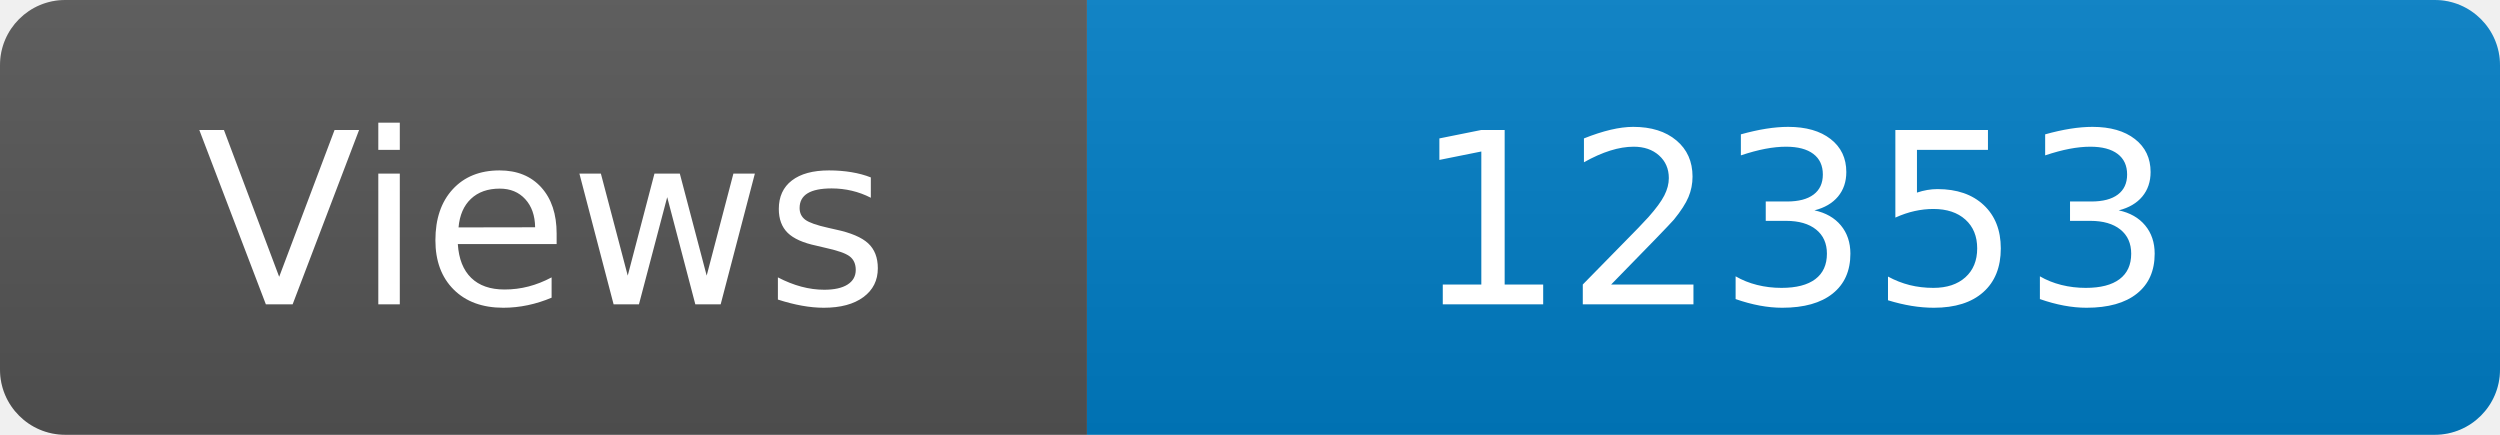
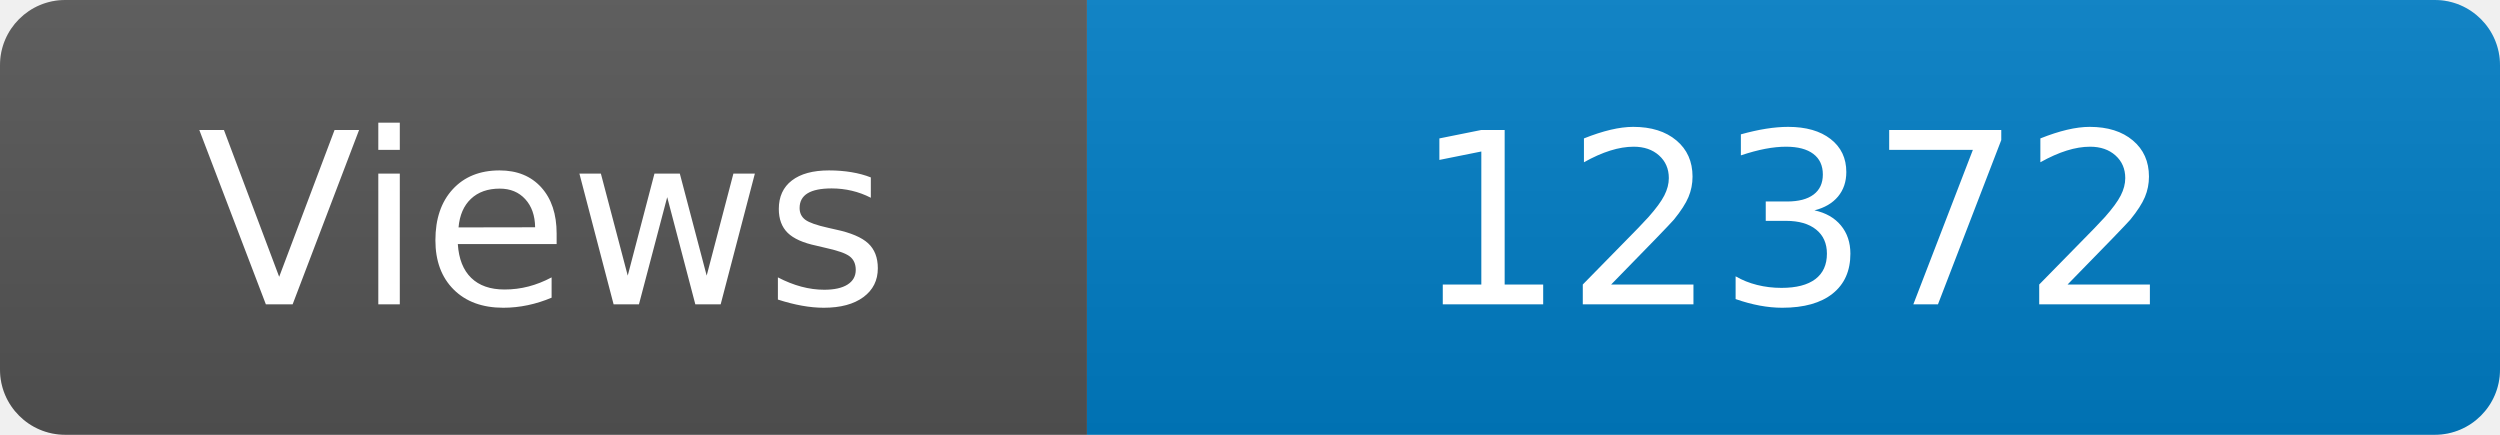
<svg xmlns="http://www.w3.org/2000/svg" width="115" height="20" role="img" aria-label="Maintained?: yes">
  <linearGradient id="s" x2="0" y2="100%">
    <stop offset="0" stop-color="#bbb" stop-opacity=".1" />
    <stop offset="1" stop-opacity=".1" />
  </linearGradient>
  <clipPath id="r">
    <rect width="115" height="20" rx="3" fill="#fff" />
  </clipPath>
  <g clip-path="url(#r)">
    <rect width="50" height="20" fill="#555" />
    <rect x="50" width="160" height="20" fill="#007ec6" />
    <rect width="115" height="20" fill="url(#s)" />
  </g>
  <g fill="#fff" text-anchor="middle" font-family="Verdana,Geneva,DejaVu Sans,sans-serif" font-size="110">
    <text x="250" y="140" transform="scale(.1)" fill="#fff">Views</text>
-     <text x="825" y="140" transform="scale(.1)" fill="#fff">12353</text>
+     <text x="825" y="140" transform="scale(.1)" fill="#fff">12372</text>
  </g>
</svg>
